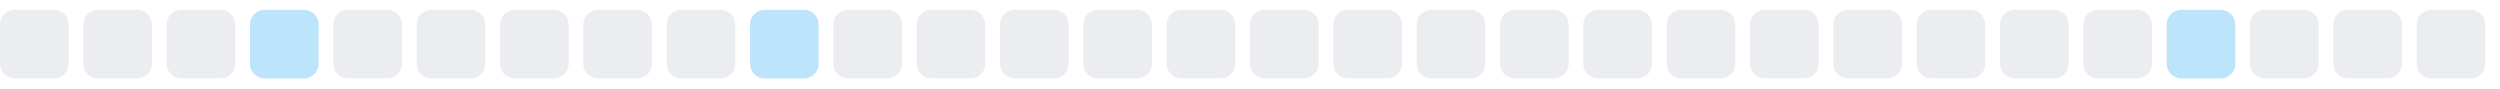
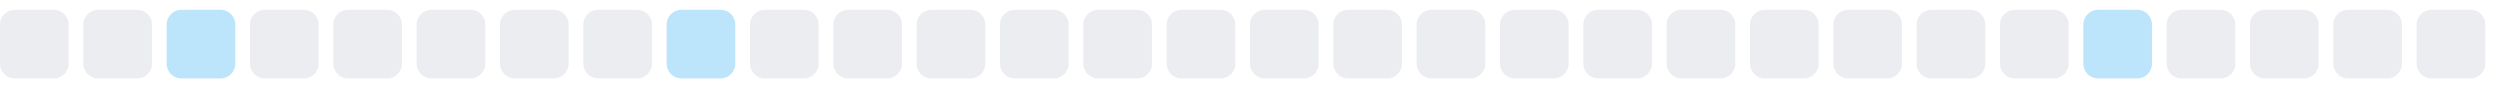
<svg xmlns="http://www.w3.org/2000/svg" width="255" height="9">
  <style>
        .level0 { fill: #ebedf0; }
        .level1 { fill: #bce4fa; }
        .level2 { fill: #75c7f7; }
        .level3 { fill: #30a9f2; }
        .level4 { fill: #008ee6; }
        @media (prefers-color-scheme: dark) {
          .level0 { fill: #161b22; }
          .level1 { fill: #0b3b5c; }
          .level2 { fill: #0a6299; }
          .level3 { fill: #008ee6; }
          .level4 { fill: #5bc4ff; }
        }
      </style>
  <rect x="0.0" y="1" width="7" height="7" rx="1.5" ry="1.5" class="level0" />
  <rect x="8.5" y="1" width="7" height="7" rx="1.5" ry="1.5" class="level0" />
-   <rect x="17.0" y="1" width="7" height="7" rx="1.5" ry="1.5" class="level0" />
-   <rect x="25.5" y="1" width="7" height="7" rx="1.5" ry="1.5" class="level1" />
+   <rect x="17.0" y="1" width="7" height="7" rx="1.5" ry="1.5" class="level1" />
+   <rect x="25.5" y="1" width="7" height="7" rx="1.5" ry="1.5" class="level0" />
  <rect x="34.0" y="1" width="7" height="7" rx="1.5" ry="1.5" class="level0" />
  <rect x="42.5" y="1" width="7" height="7" rx="1.5" ry="1.5" class="level0" />
  <rect x="51.0" y="1" width="7" height="7" rx="1.5" ry="1.5" class="level0" />
  <rect x="59.5" y="1" width="7" height="7" rx="1.5" ry="1.5" class="level0" />
-   <rect x="68.0" y="1" width="7" height="7" rx="1.5" ry="1.5" class="level0" />
-   <rect x="76.5" y="1" width="7" height="7" rx="1.5" ry="1.5" class="level1" />
+   <rect x="68.0" y="1" width="7" height="7" rx="1.5" ry="1.5" class="level1" />
+   <rect x="76.5" y="1" width="7" height="7" rx="1.5" ry="1.5" class="level0" />
  <rect x="85.0" y="1" width="7" height="7" rx="1.5" ry="1.5" class="level0" />
  <rect x="93.5" y="1" width="7" height="7" rx="1.5" ry="1.5" class="level0" />
  <rect x="102.0" y="1" width="7" height="7" rx="1.5" ry="1.5" class="level0" />
  <rect x="110.5" y="1" width="7" height="7" rx="1.5" ry="1.5" class="level0" />
  <rect x="119.0" y="1" width="7" height="7" rx="1.5" ry="1.5" class="level0" />
  <rect x="127.5" y="1" width="7" height="7" rx="1.5" ry="1.5" class="level0" />
  <rect x="136.0" y="1" width="7" height="7" rx="1.5" ry="1.5" class="level0" />
  <rect x="144.5" y="1" width="7" height="7" rx="1.5" ry="1.5" class="level0" />
  <rect x="153.0" y="1" width="7" height="7" rx="1.5" ry="1.5" class="level0" />
  <rect x="161.5" y="1" width="7" height="7" rx="1.5" ry="1.5" class="level0" />
  <rect x="170.0" y="1" width="7" height="7" rx="1.5" ry="1.5" class="level0" />
  <rect x="178.5" y="1" width="7" height="7" rx="1.5" ry="1.5" class="level0" />
  <rect x="187.0" y="1" width="7" height="7" rx="1.5" ry="1.5" class="level0" />
  <rect x="195.5" y="1" width="7" height="7" rx="1.5" ry="1.5" class="level0" />
  <rect x="204.0" y="1" width="7" height="7" rx="1.5" ry="1.5" class="level0" />
-   <rect x="212.5" y="1" width="7" height="7" rx="1.5" ry="1.5" class="level0" />
-   <rect x="221.0" y="1" width="7" height="7" rx="1.5" ry="1.5" class="level1" />
+   <rect x="212.5" y="1" width="7" height="7" rx="1.5" ry="1.5" class="level1" />
+   <rect x="221.0" y="1" width="7" height="7" rx="1.5" ry="1.5" class="level0" />
  <rect x="229.5" y="1" width="7" height="7" rx="1.5" ry="1.5" class="level0" />
  <rect x="238.0" y="1" width="7" height="7" rx="1.5" ry="1.5" class="level0" />
  <rect x="246.5" y="1" width="7" height="7" rx="1.5" ry="1.5" class="level0" />
</svg>
